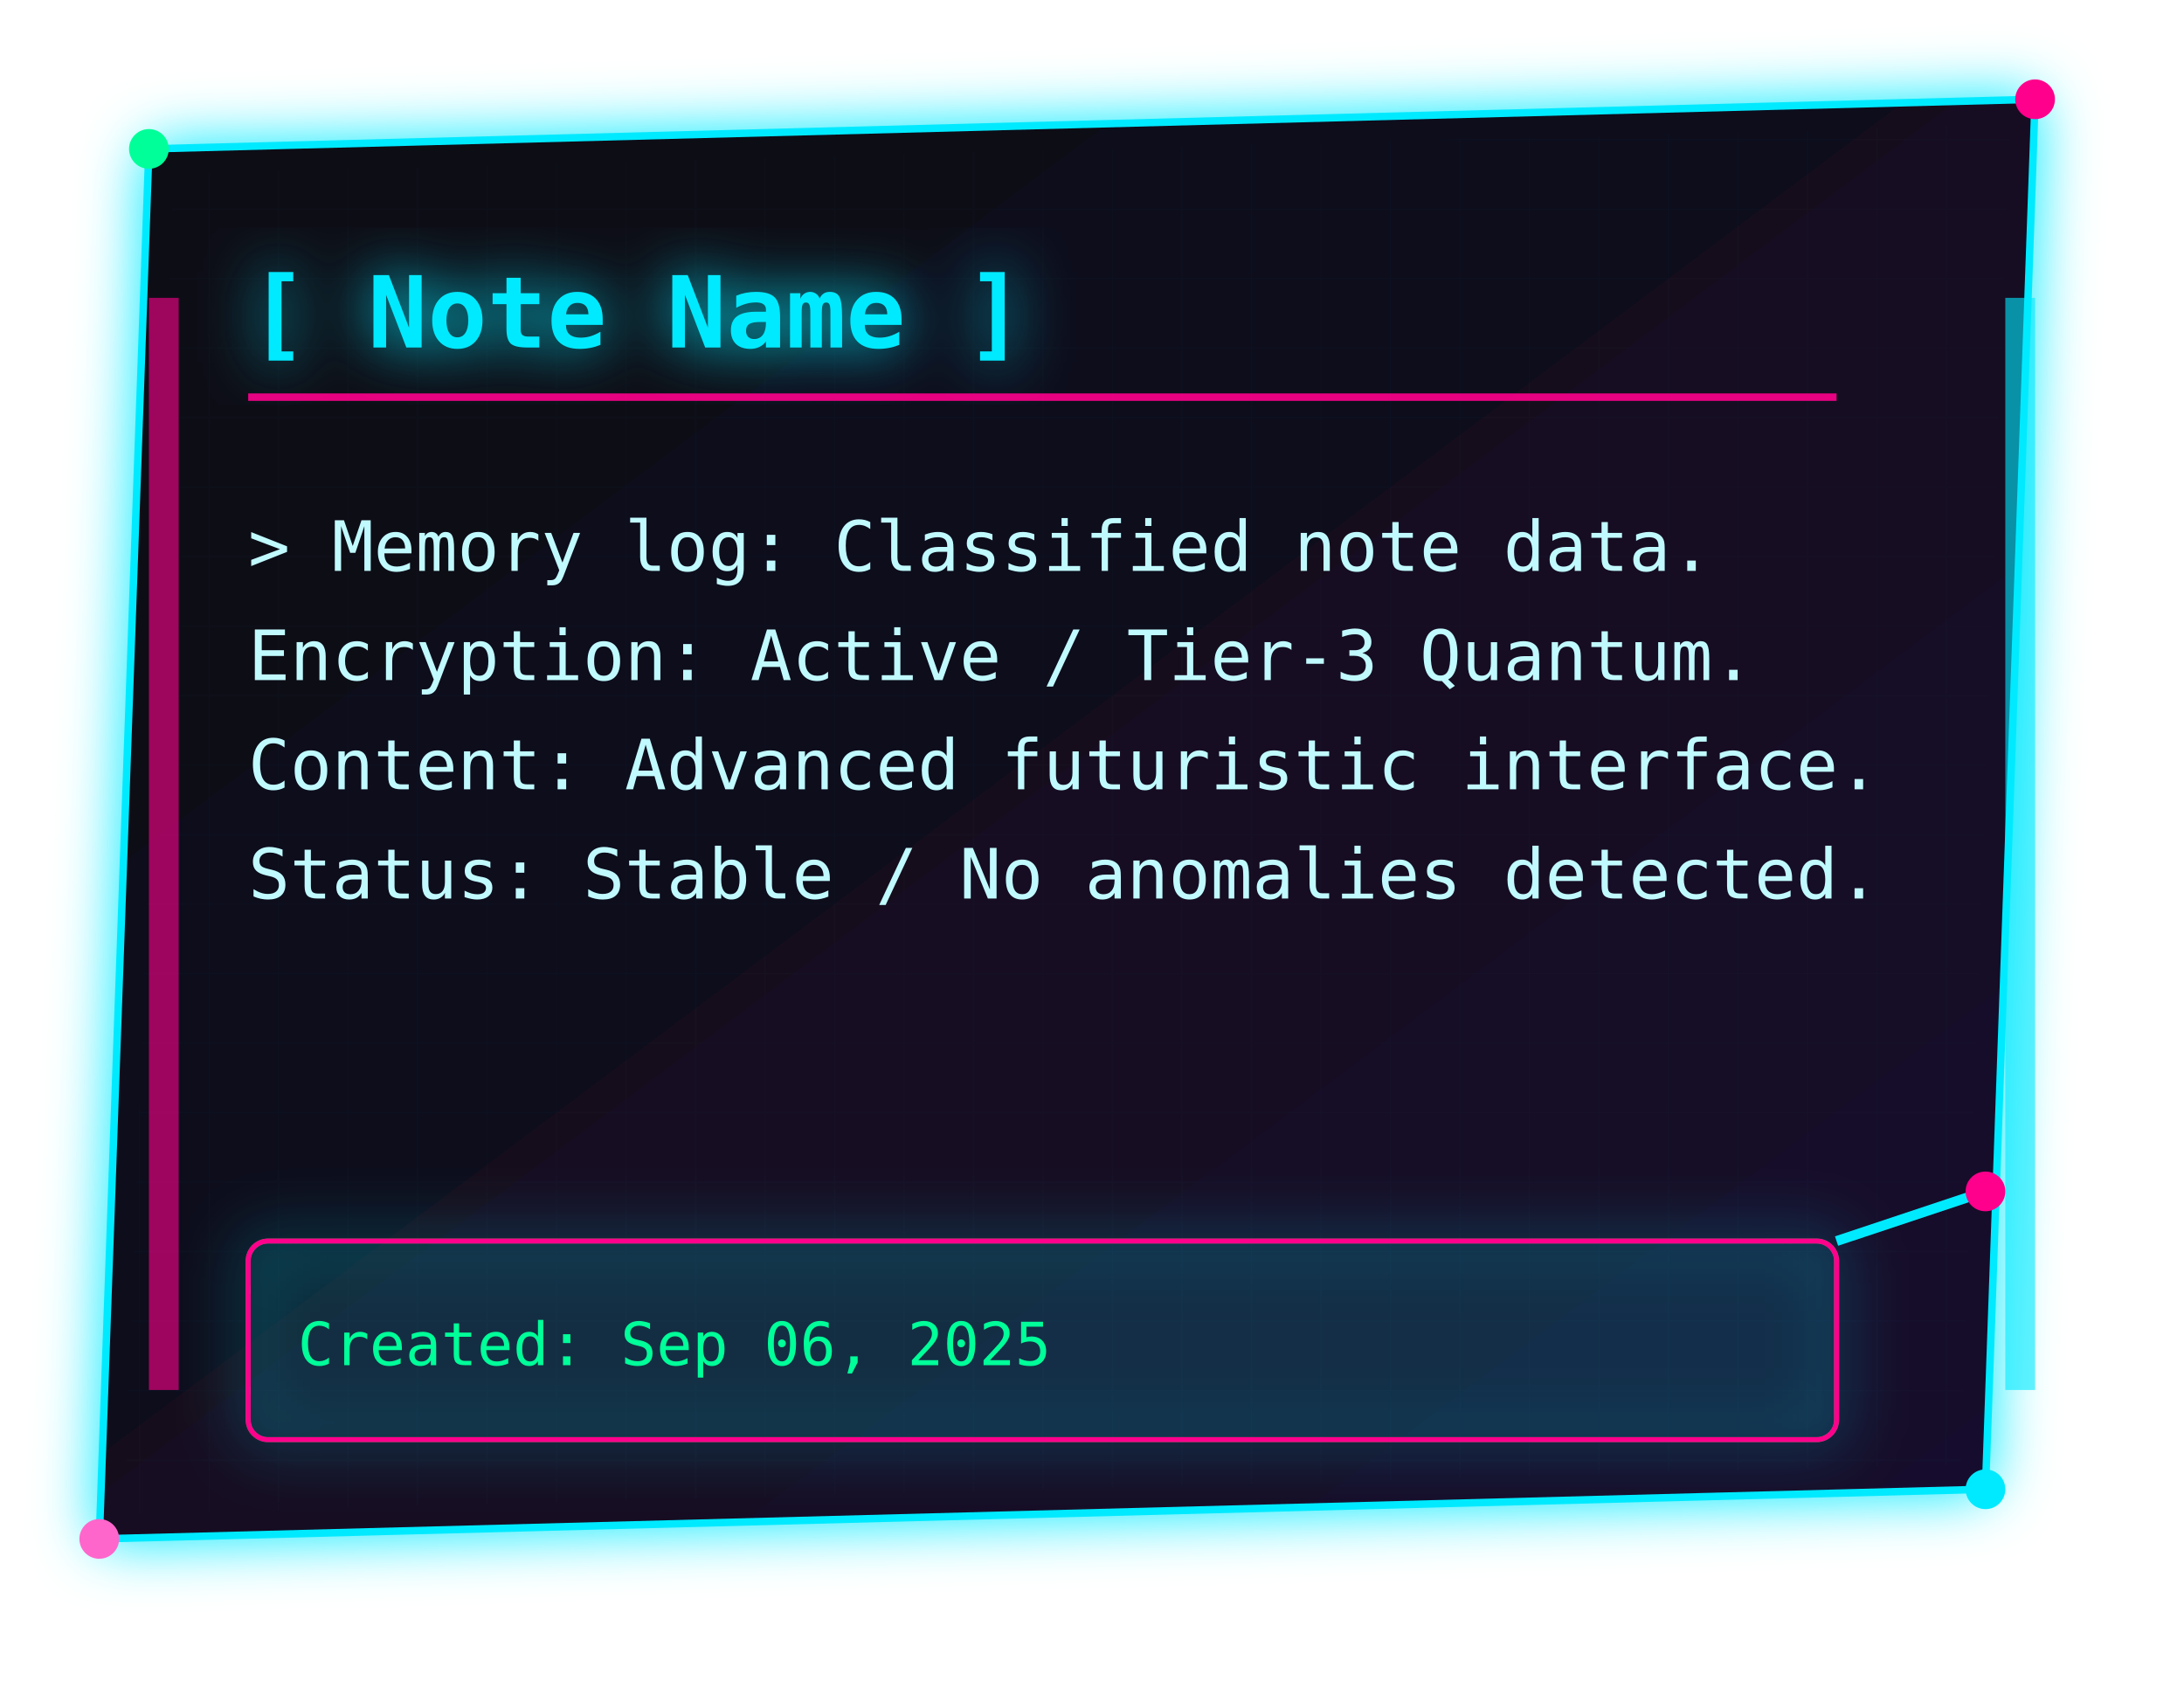
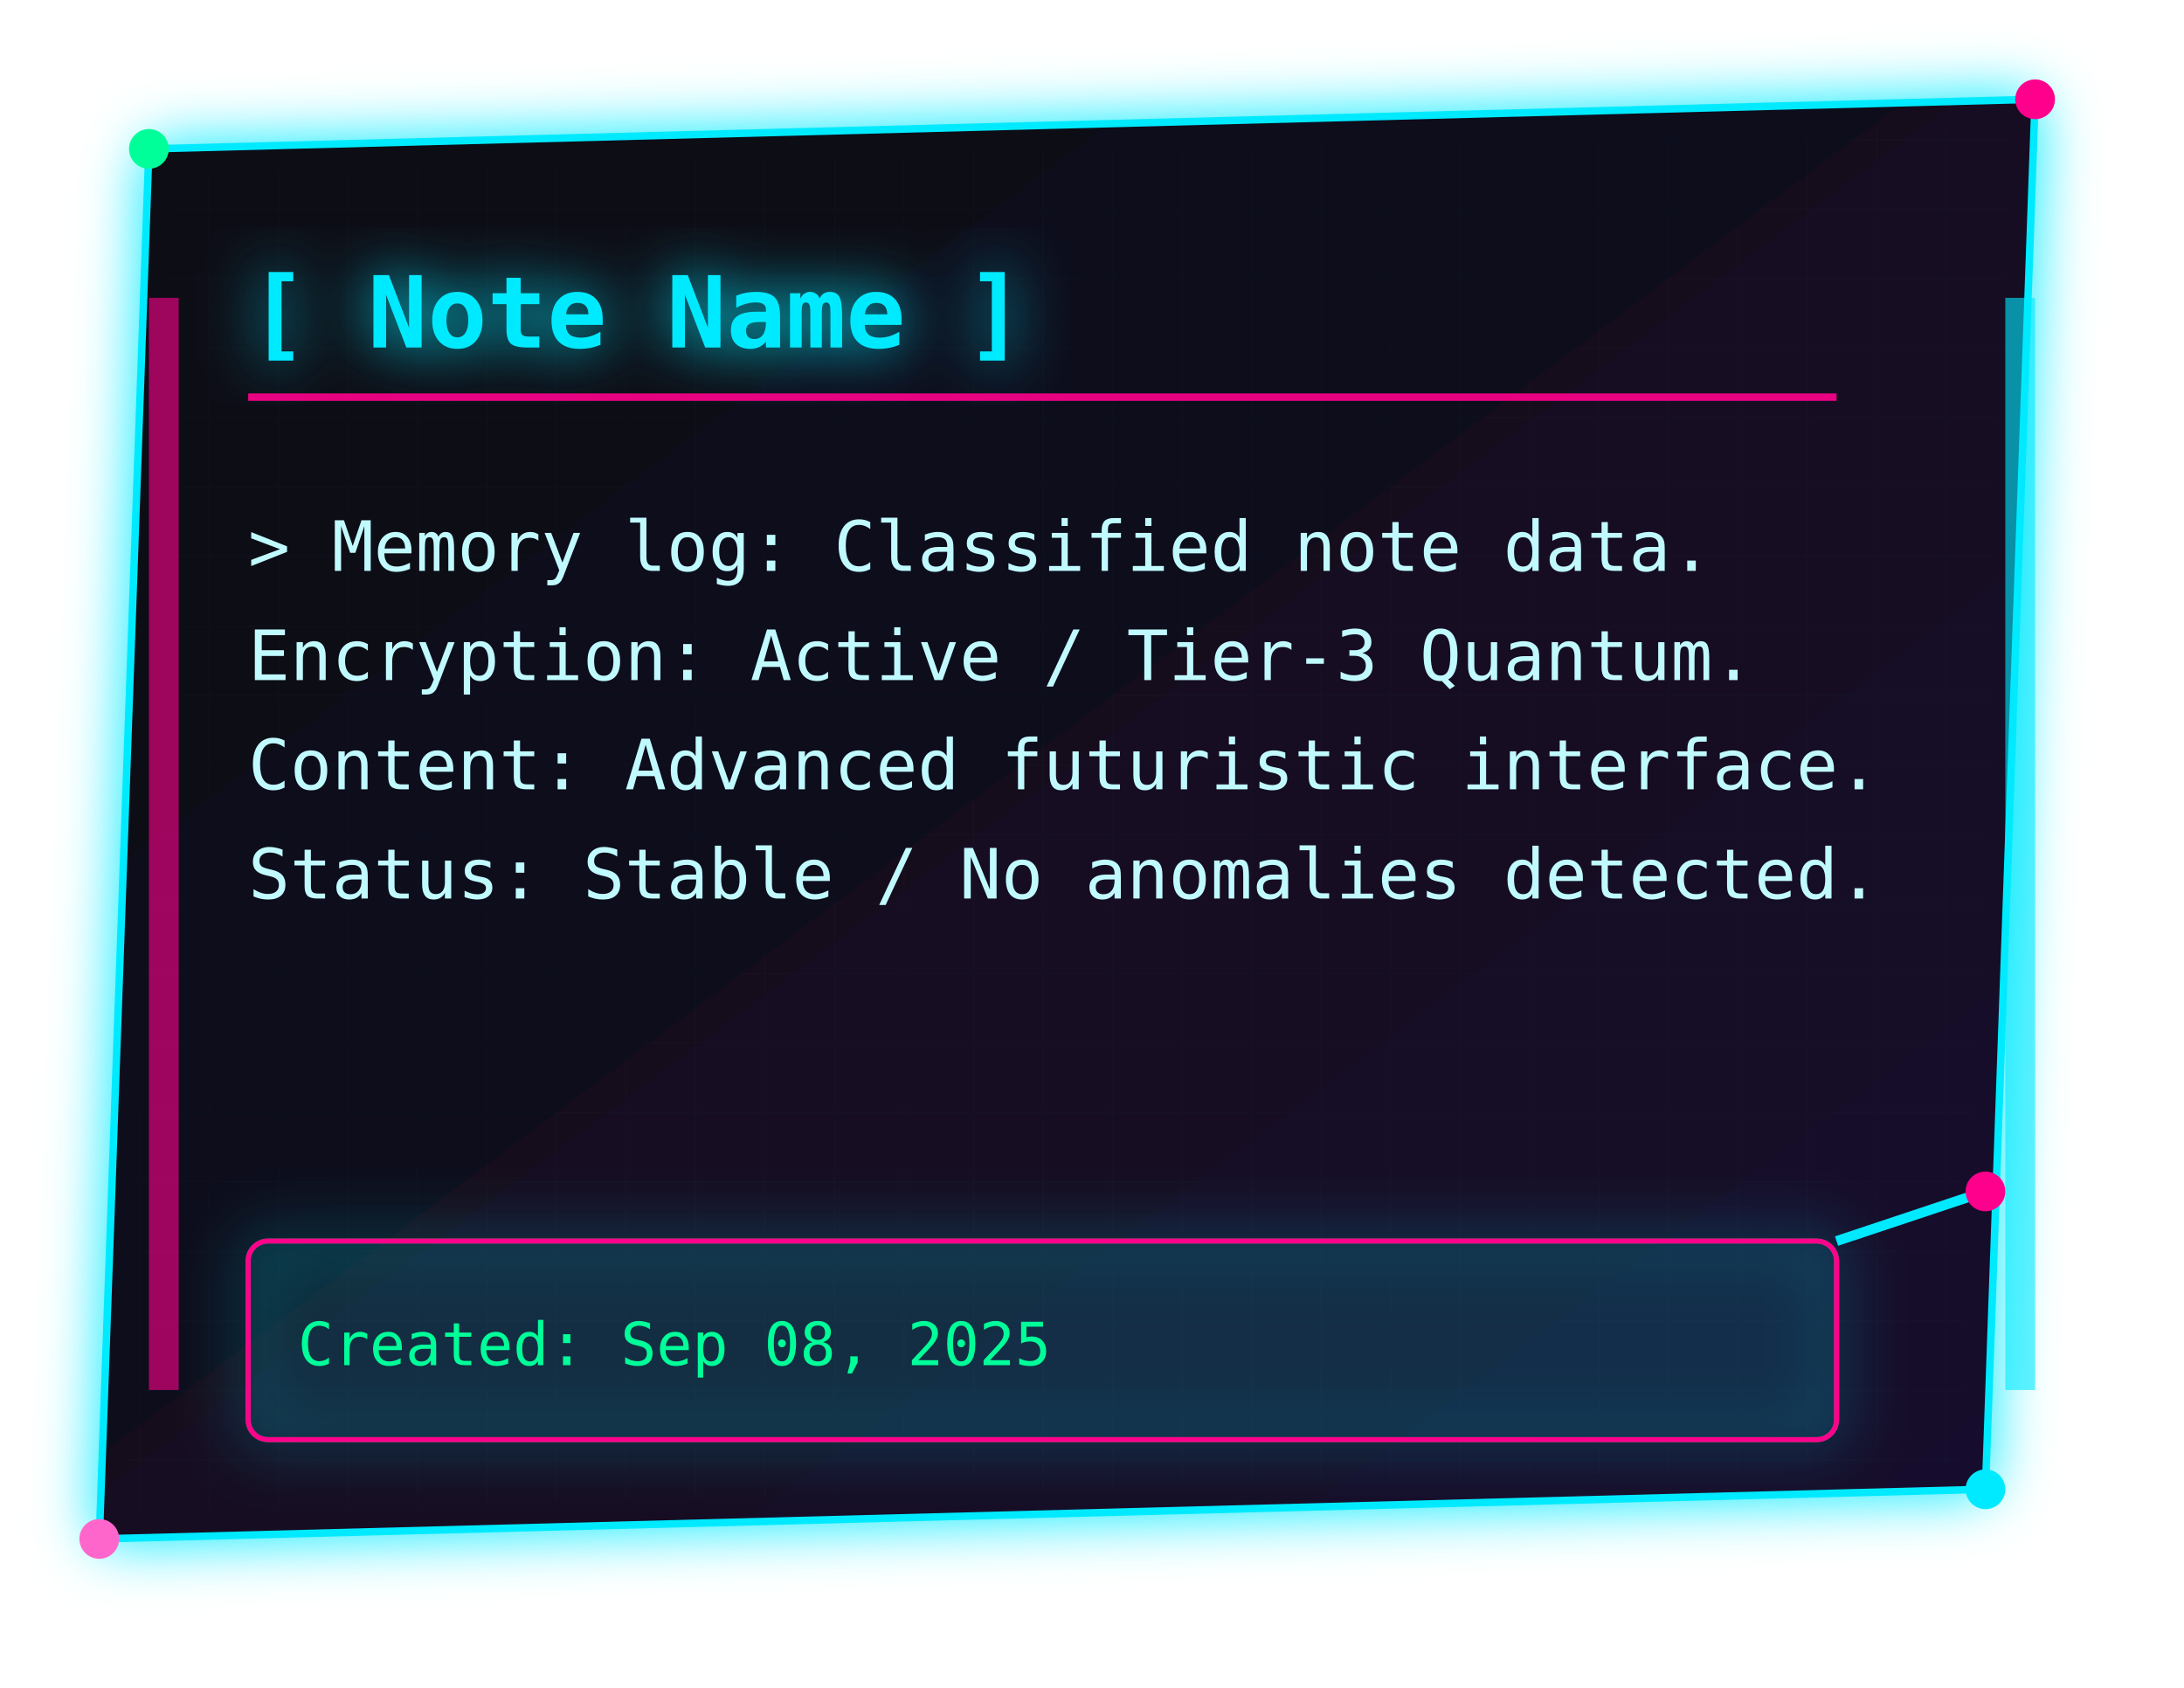
<svg xmlns="http://www.w3.org/2000/svg" width="440" height="340" viewBox="0 0 440 340">
  <defs>
    <linearGradient id="bgGradient" x1="0%" y1="0%" x2="100%" y2="100%">
      <stop offset="0%" stop-color="#0a0a12" />
      <stop offset="100%" stop-color="#1a0f2e" />
    </linearGradient>
    <filter id="neonGlow" x="-50%" y="-50%" width="200%" height="200%">
      <feDropShadow dx="0" dy="0" stdDeviation="3" flood-color="#ff008c" />
      <feDropShadow dx="0" dy="0" stdDeviation="6" flood-color="#00eaff" />
    </filter>
    <pattern id="techGrid" width="14" height="14" patternUnits="userSpaceOnUse">
      <path d="M14 0 L0 0 0 14" fill="none" stroke="rgba(0,234,255,0.05)" stroke-width="0.5" />
    </pattern>
  </defs>
  <polygon points="30,30 410,20 400,300 20,310" fill="url(#bgGradient)" stroke="#00eaff" stroke-width="1.5" filter="url(#neonGlow)" />
  <polygon points="35,35 405,25 395,295 25,305" fill="url(#techGrid)" opacity="0.3" />
  <rect x="30" y="60" width="6" height="220" fill="#ff008c" opacity="0.6" />
  <rect x="404" y="60" width="6" height="220" fill="#00eaff" opacity="0.6" />
  <circle cx="30" cy="30" r="4" fill="#00ff99" />
  <circle cx="410" cy="20" r="4" fill="#ff008c" />
  <circle cx="400" cy="300" r="4" fill="#00eaff" />
  <circle cx="20" cy="310" r="4" fill="#ff66cc" />
  <text x="50" y="70" font-family="Orbitron, monospace" font-size="20" font-weight="bold" fill="#00eaff" filter="url(#neonGlow)">[ Note Name ]</text>
  <line x1="50" y1="80" x2="370" y2="80" stroke="#ff008c" stroke-width="1.5" opacity="0.9" />
  <text x="50" y="115" font-family="Share Tech Mono, monospace" font-size="14" fill="#c0faff">
    <tspan x="50" dy="0">&gt; Memory log: Classified note data.</tspan>
    <tspan x="50" dy="22">Encryption: Active / Tier-3 Quantum.</tspan>
    <tspan x="50" dy="22">Content: Advanced futuristic interface.</tspan>
    <tspan x="50" dy="22">Status: Stable / No anomalies detected.</tspan>
  </text>
  <rect x="50" y="250" width="320" height="40" rx="4" ry="4" fill="rgba(0,234,255,0.08)" stroke="#ff008c" stroke-width="1" filter="url(#neonGlow)" />
-   <text x="60" y="275" font-family="Share Tech Mono, monospace" font-size="12" fill="#00ff99">Created: Sep 06, 2025</text>
+   <text x="60" y="275" font-family="Share Tech Mono, monospace" font-size="12" fill="#00ff99">Created: Sep 08, 2025</text>
  <line x1="370" y1="250" x2="400" y2="240" stroke="#00eaff" stroke-width="2" />
  <circle cx="400" cy="240" r="4" fill="#ff008c" />
</svg>
